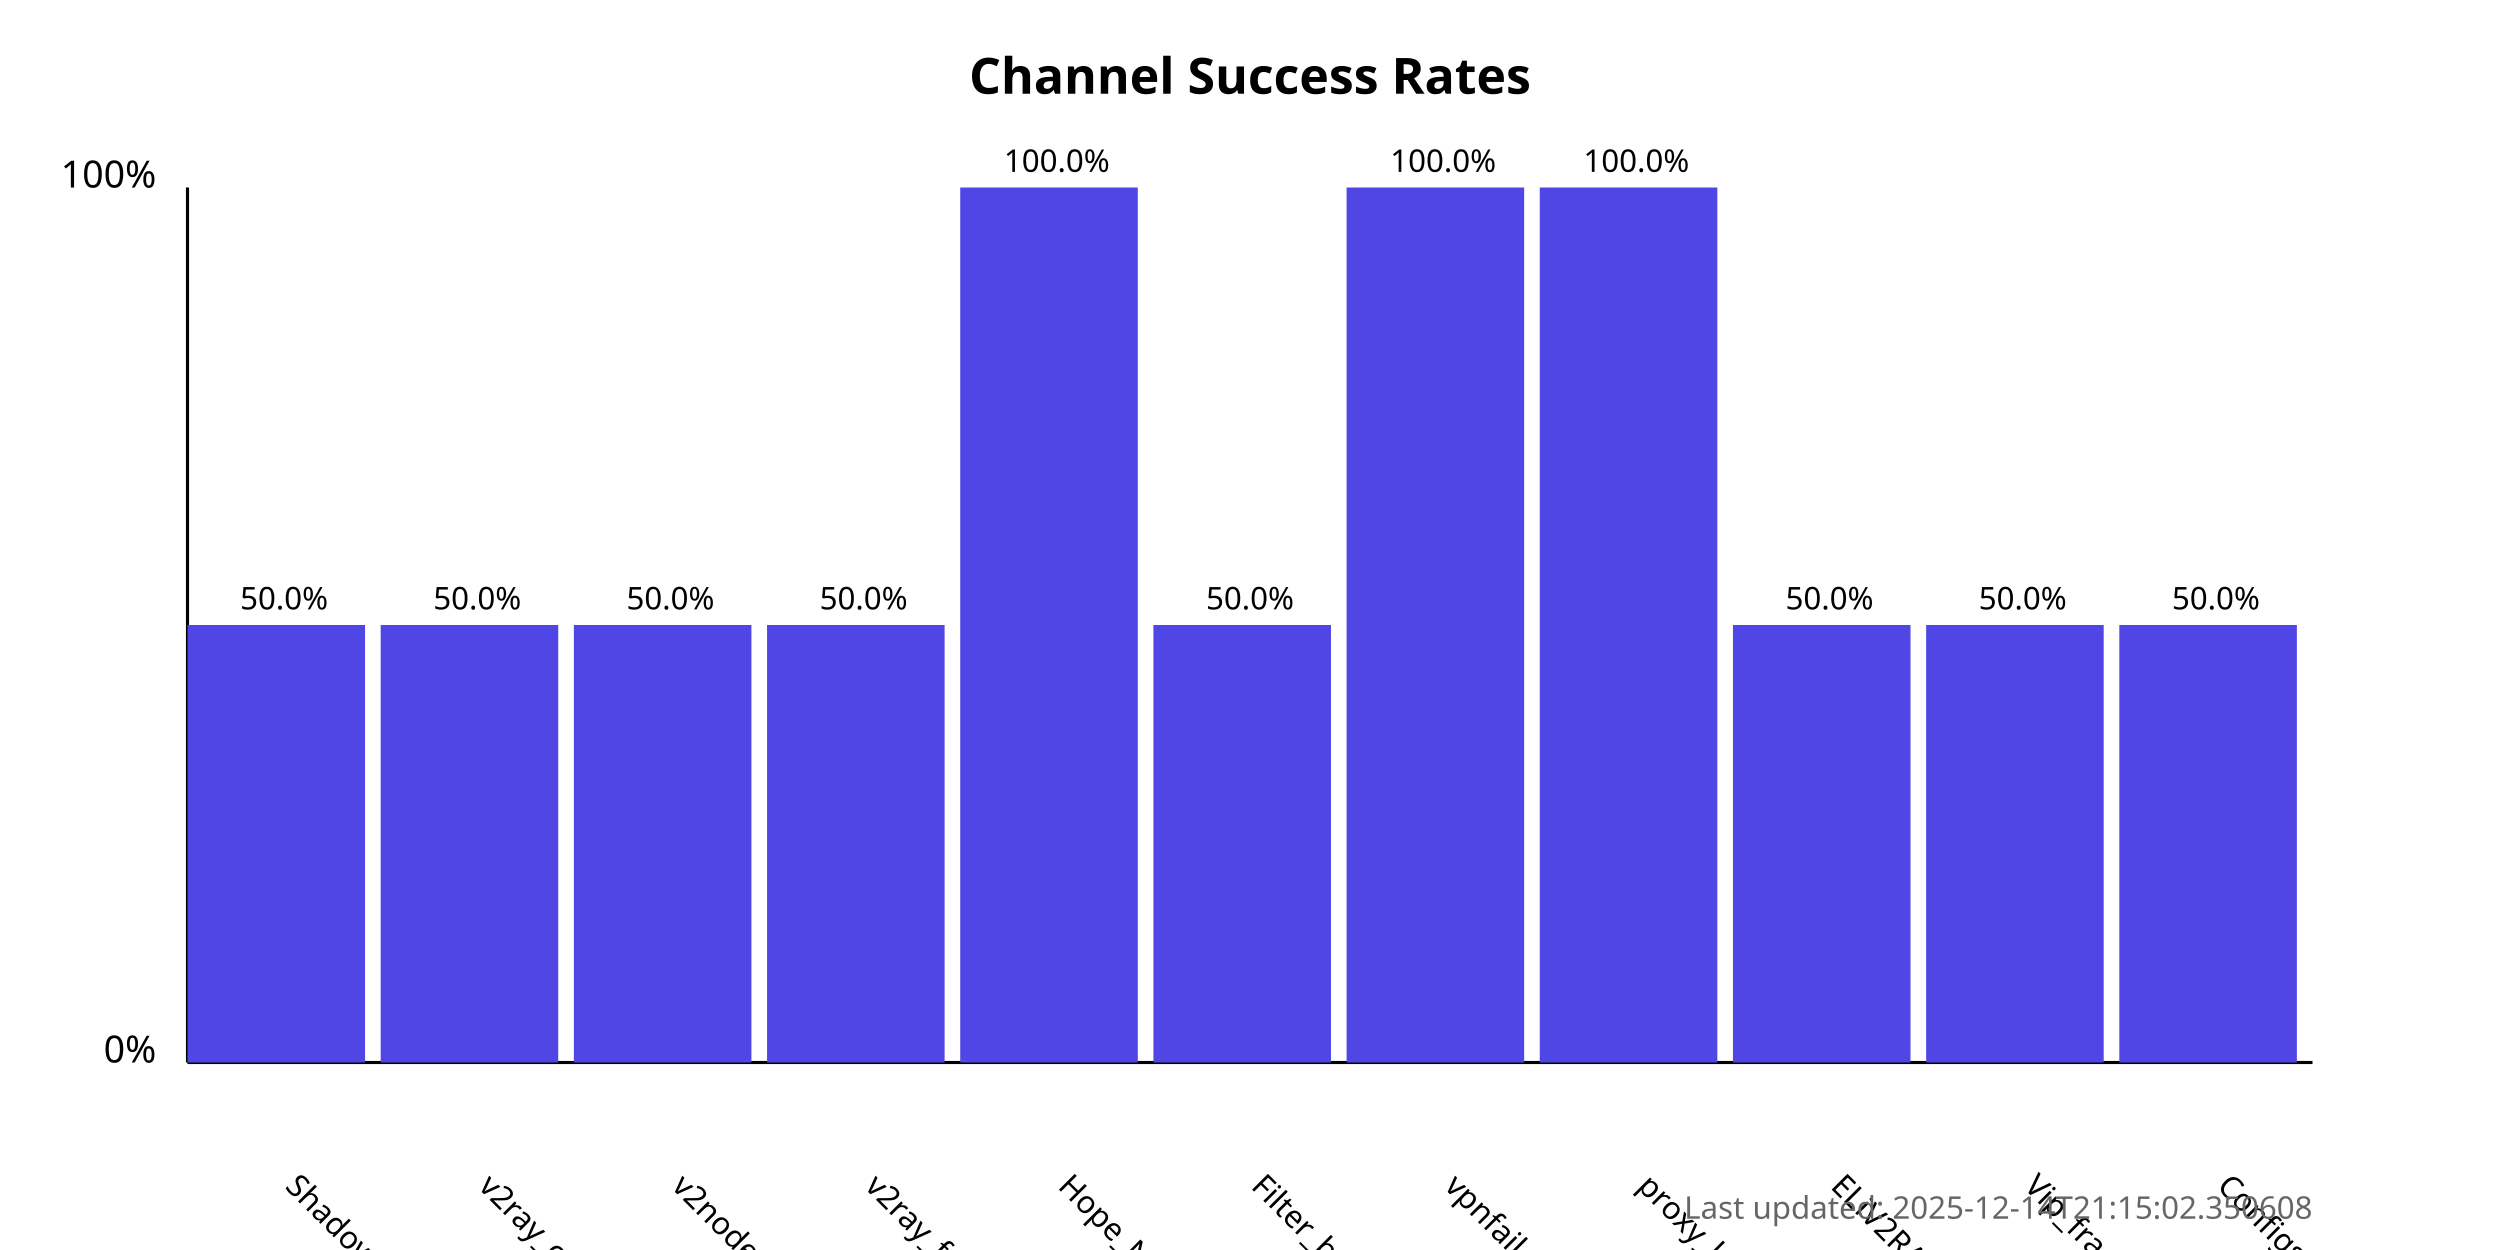
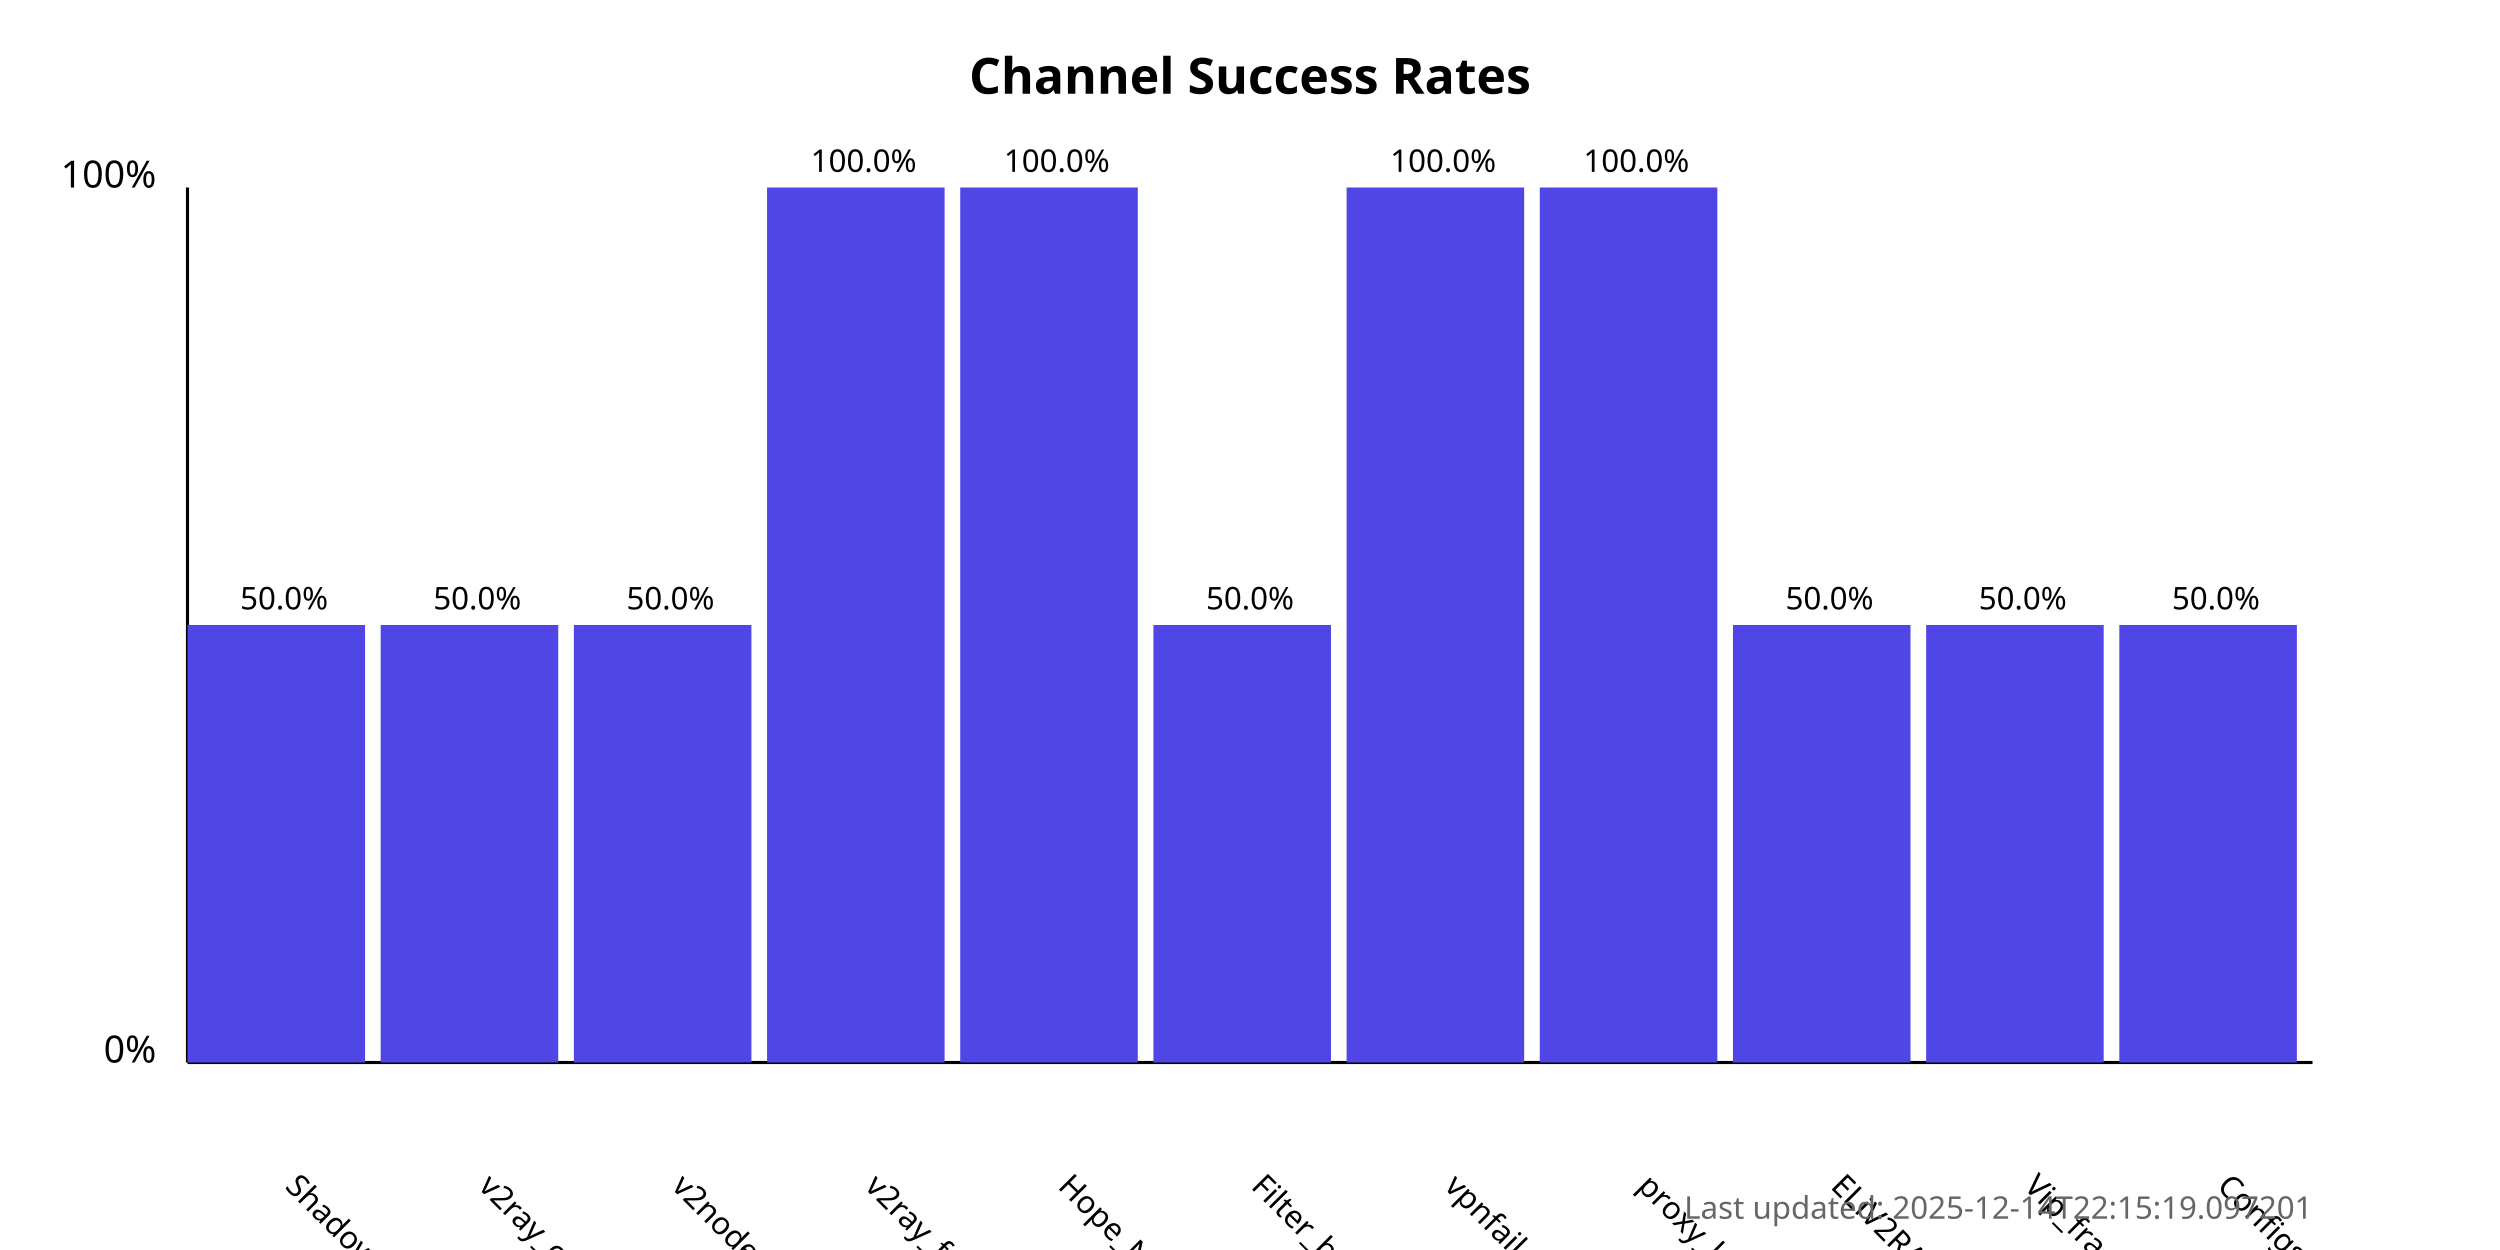
<svg xmlns="http://www.w3.org/2000/svg" width="800" height="400">
  <style>
            .chart-title { font: bold 16px sans-serif; }
            .axis-label { font: 12px sans-serif; }
            .tick-label { font: 10px sans-serif; }
            .bar { fill: #4f46e5; }
            .bar:hover { fill: #6366f1; }
            .timestamp { font: 10px sans-serif; fill: #666; }
        </style>
  <text x="400.0" y="30" text-anchor="middle" class="chart-title">
            Channel Success Rates
        </text>
  <line x1="60" y1="340" x2="60" y2="60" stroke="black" stroke-width="1" />
  <line x1="60" y1="340" x2="740" y2="340" stroke="black" stroke-width="1" />
  <text x="50" y="340" text-anchor="end" class="axis-label">0%</text>
  <text x="50" y="60" text-anchor="end" class="axis-label">100%</text>
  <g>
    <rect x="60" y="200.0" width="56.818" height="140.0" class="bar" />
    <text x="90.909" y="380" transform="rotate(45, 90.90909, 380)" text-anchor="start" class="tick-label">
                ShadowProxy66
            </text>
    <text x="90.909" y="195.0" text-anchor="middle" class="tick-label">
                50.0%
            </text>
  </g>
  <g>
    <rect x="121.818" y="200.0" width="56.818" height="140.0" class="bar" />
    <text x="152.727" y="380" transform="rotate(45, 152.7273, 380)" text-anchor="start" class="tick-label">
                v2ray_configs_pool
            </text>
    <text x="152.727" y="195.0" text-anchor="middle" class="tick-label">
                50.0%
            </text>
  </g>
  <g>
    <rect x="183.636" y="200.0" width="56.818" height="140.0" class="bar" />
    <text x="214.545" y="380" transform="rotate(45, 214.5455, 380)" text-anchor="start" class="tick-label">
                v2nodes
            </text>
    <text x="214.545" y="195.0" text-anchor="middle" class="tick-label">
                50.0%
            </text>
  </g>
  <g>
-     <rect x="245.455" y="200.0" width="56.818" height="140.0" class="bar" />
+     <rect x="245.455" y="60.0" width="56.818" height="280.0" class="bar" />
    <text x="276.364" y="380" transform="rotate(45, 276.3636, 380)" text-anchor="start" class="tick-label">
                v2ray_free_conf
            </text>
-     <text x="276.364" y="195.0" text-anchor="middle" class="tick-label">
-                 50.0%
+     <text x="276.364" y="55.0" text-anchor="middle" class="tick-label">
+                 100.0%
            </text>
  </g>
  <g>
    <rect x="307.273" y="60.0" width="56.818" height="280.0" class="bar" />
    <text x="338.182" y="380" transform="rotate(45, 338.1818, 380)" text-anchor="start" class="tick-label">
                Hope_Net
            </text>
    <text x="338.182" y="55.0" text-anchor="middle" class="tick-label">
                100.0%
            </text>
  </g>
  <g>
    <rect x="369.091" y="200.0" width="56.818" height="140.0" class="bar" />
    <text x="400.0" y="380" transform="rotate(45, 400.0, 380)" text-anchor="start" class="tick-label">
                Filter_breaker
            </text>
    <text x="400.0" y="195.0" text-anchor="middle" class="tick-label">
                50.0%
            </text>
  </g>
  <g>
    <rect x="430.909" y="60.0" width="56.818" height="280.0" class="bar" />
    <text x="461.818" y="380" transform="rotate(45, 461.8182, 380)" text-anchor="start" class="tick-label">
                vpnfail_vless
            </text>
    <text x="461.818" y="55.0" text-anchor="middle" class="tick-label">
                100.0%
            </text>
  </g>
  <g>
    <rect x="492.727" y="60.0" width="56.818" height="280.0" class="bar" />
    <text x="523.636" y="380" transform="rotate(45, 523.6364, 380)" text-anchor="start" class="tick-label">
                proxy_kafee
            </text>
    <text x="523.636" y="55.0" text-anchor="middle" class="tick-label">
                100.0%
            </text>
  </g>
  <g>
    <rect x="554.545" y="200.0" width="56.818" height="140.0" class="bar" />
    <text x="585.455" y="380" transform="rotate(45, 585.4545, 380)" text-anchor="start" class="tick-label">
                ELiV2RAY
            </text>
    <text x="585.455" y="195.0" text-anchor="middle" class="tick-label">
                50.0%
            </text>
  </g>
  <g>
    <rect x="616.364" y="200.0" width="56.818" height="140.0" class="bar" />
    <text x="647.273" y="380" transform="rotate(45, 647.2727, 380)" text-anchor="start" class="tick-label">
                Vip_fragment_v2ray
            </text>
    <text x="647.273" y="195.0" text-anchor="middle" class="tick-label">
                50.0%
            </text>
  </g>
  <g>
    <rect x="678.182" y="200.0" width="56.818" height="140.0" class="bar" />
    <text x="709.091" y="380" transform="rotate(45, 709.0909, 380)" text-anchor="start" class="tick-label">
                ConfigsHubPlus
            </text>
    <text x="709.091" y="195.0" text-anchor="middle" class="tick-label">
                50.0%
            </text>
  </g>
  <text x="740" y="390" text-anchor="end" class="timestamp">
-             Last updated: 2025-12-14T21:15:02.350608
+             Last updated: 2025-12-14T22:15:19.097201
        </text>
</svg>
